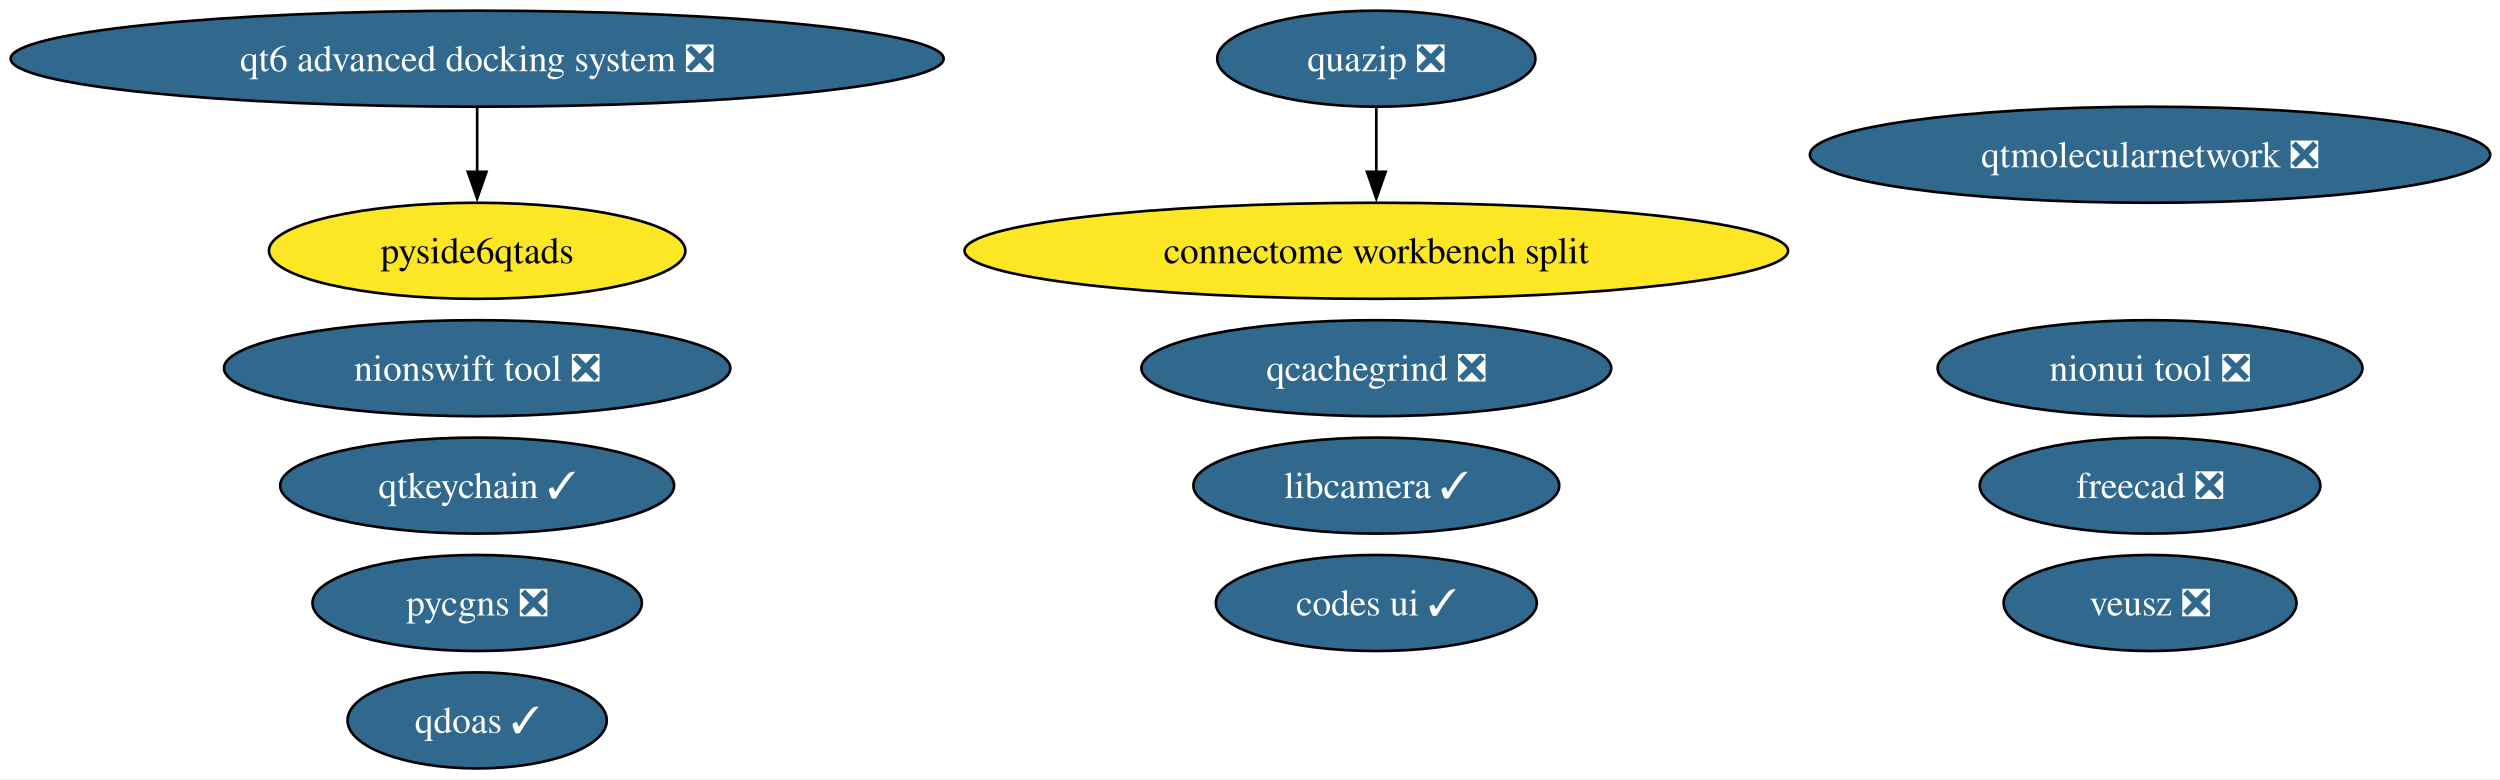
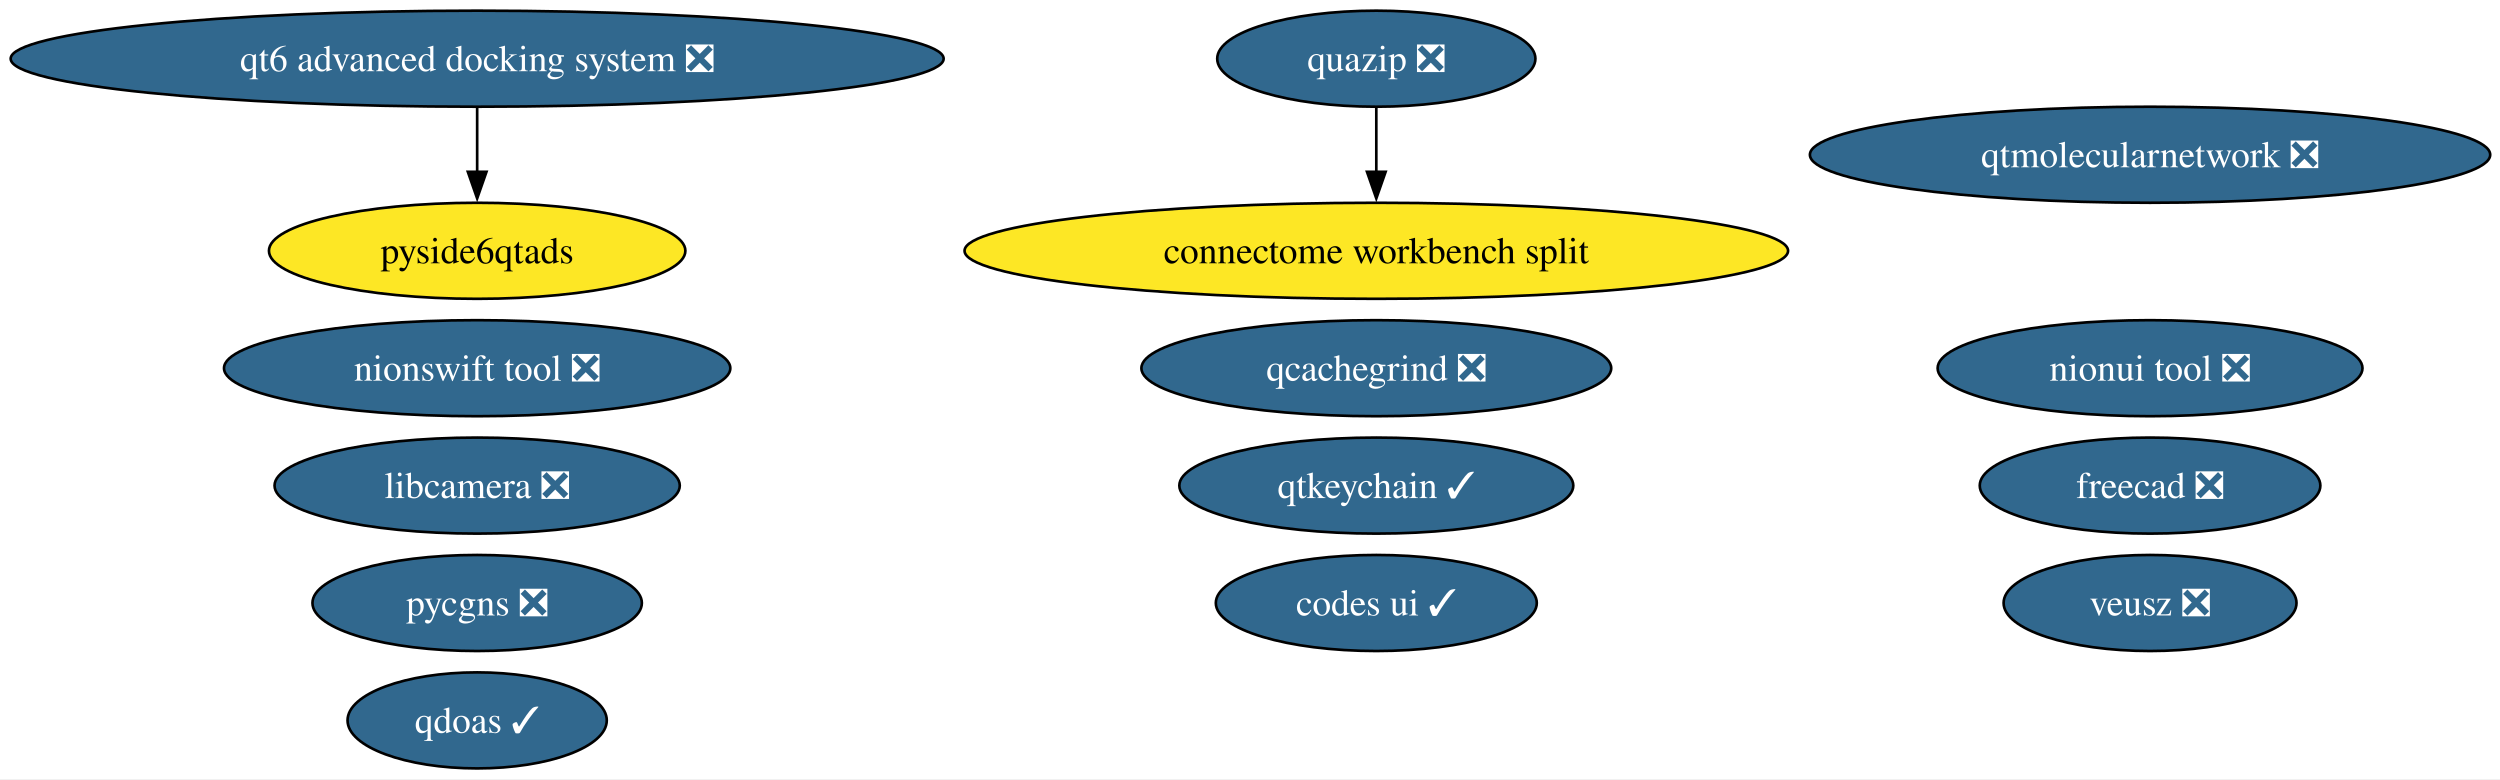
<svg xmlns="http://www.w3.org/2000/svg" xmlns:xlink="http://www.w3.org/1999/xlink" width="937pt" height="292pt" viewBox="0.00 0.00 937.00 292.00">
  <g id="graph0" class="graph" transform="scale(1 1) rotate(0) translate(4 288)">
    <polygon fill="white" stroke="none" points="-4,4 -4,-288 933.34,-288 933.34,4 -4,4" />
    <g id="node1" class="node">
      <g id="a_node1">
        <a xlink:href="https://github.com/conda-forge/qtkeychain-feedstock/pull/29" xlink:title="qtkeychain ✓">
-           <ellipse fill="#31688e" stroke="black" cx="174.84" cy="-106" rx="73.83" ry="18" />
-           <text xml:space="preserve" text-anchor="middle" x="174.84" y="-101.33" font-family="Times,serif" font-size="14.00" fill="white">qtkeychain ✓</text>
+           <ellipse fill="#31688e" stroke="black" cx="511.84" cy="-106" rx="73.83" ry="18" />
+           <text xml:space="preserve" text-anchor="middle" x="511.84" y="-101.33" font-family="Times,serif" font-size="14.00" fill="white">qtkeychain ✓</text>
        </a>
      </g>
    </g>
    <g id="node2" class="node">
      <g id="a_node2">
        <a xlink:href="https://github.com/conda-forge/freecad-feedstock/pull/162" xlink:title="freecad ❎">
          <ellipse fill="#31688e" stroke="black" cx="801.84" cy="-106" rx="63.83" ry="18" />
          <text xml:space="preserve" text-anchor="middle" x="801.84" y="-101.33" font-family="Times,serif" font-size="14.00" fill="white">freecad ❎</text>
        </a>
      </g>
    </g>
    <g id="node3" class="node">
      <g id="a_node3">
        <a xlink:href="https://github.com/conda-forge/veusz-feedstock/pull/42" xlink:title="veusz ❎">
          <ellipse fill="#31688e" stroke="black" cx="801.84" cy="-62" rx="54.89" ry="18" />
          <text xml:space="preserve" text-anchor="middle" x="801.84" y="-57.33" font-family="Times,serif" font-size="14.00" fill="white">veusz ❎</text>
        </a>
      </g>
    </g>
    <g id="node4" class="node">
      <g id="a_node4">
        <a xlink:href="https://github.com/conda-forge/codes-ui-feedstock/pull/23" xlink:title="codes ui ✓">
          <ellipse fill="#31688e" stroke="black" cx="511.84" cy="-62" rx="60.15" ry="18" />
          <text xml:space="preserve" text-anchor="middle" x="511.84" y="-57.33" font-family="Times,serif" font-size="14.00" fill="white">codes ui ✓</text>
        </a>
      </g>
    </g>
    <g id="node5" class="node">
      <g id="a_node5">
        <a xlink:href="https://github.com/conda-forge/nionui-tool-feedstock/pull/63" xlink:title="nionui tool ❎">
          <ellipse fill="#31688e" stroke="black" cx="801.84" cy="-150" rx="79.62" ry="18" />
          <text xml:space="preserve" text-anchor="middle" x="801.84" y="-145.32" font-family="Times,serif" font-size="14.00" fill="white">nionui tool ❎</text>
        </a>
      </g>
    </g>
    <g id="node6" class="node">
      <g id="a_node6">
        <a xlink:href="https://github.com/conda-forge/nionswift-tool-feedstock/pull/38" xlink:title="nionswift tool ❎">
          <ellipse fill="#31688e" stroke="black" cx="174.84" cy="-150" rx="94.88" ry="18" />
          <text xml:space="preserve" text-anchor="middle" x="174.84" y="-145.32" font-family="Times,serif" font-size="14.00" fill="white">nionswift tool ❎</text>
        </a>
      </g>
    </g>
    <g id="node7" class="node">
      <g id="a_node7">
        <a xlink:href="https://github.com/conda-forge/pycgns-feedstock/pull/56" xlink:title="pycgns ❎">
          <ellipse fill="#31688e" stroke="black" cx="174.84" cy="-62" rx="61.73" ry="18" />
          <text xml:space="preserve" text-anchor="middle" x="174.84" y="-57.33" font-family="Times,serif" font-size="14.00" fill="white">pycgns ❎</text>
        </a>
      </g>
    </g>
    <g id="node8" class="node">
      <g id="a_node8">
        <a xlink:href="https://github.com/conda-forge/quazip-feedstock/pull/10" xlink:title="quazip ❎">
          <ellipse fill="#31688e" stroke="black" cx="511.84" cy="-266" rx="59.63" ry="18" />
          <text xml:space="preserve" text-anchor="middle" x="511.84" y="-261.32" font-family="Times,serif" font-size="14.00" fill="white">quazip ❎</text>
        </a>
      </g>
    </g>
    <g id="node14" class="node">
      <g id="a_node14">
        <a xlink:href="https://github.com/conda-forge/connectome-workbench-split-feedstock" xlink:title="connectome workbench split">
          <ellipse fill="#fde725" stroke="black" cx="511.84" cy="-194" rx="154.33" ry="18" />
          <text xml:space="preserve" text-anchor="middle" x="511.84" y="-189.32" font-family="Times,serif" font-size="14.00">connectome workbench split</text>
        </a>
      </g>
    </g>
    <g id="edge1" class="edge">
      <path fill="none" stroke="black" d="M511.84,-247.7C511.84,-240.41 511.84,-231.73 511.84,-223.54" />
      <polygon fill="black" stroke="black" points="515.34,-223.62 511.84,-213.62 508.34,-223.62 515.34,-223.62" />
    </g>
    <g id="node9" class="node">
      <g id="a_node9">
        <a xlink:href="https://github.com/conda-forge/qtmolecularnetwork-feedstock/pull/30" xlink:title="qtmolecularnetwork ❎">
          <ellipse fill="#31688e" stroke="black" cx="801.84" cy="-230" rx="127.49" ry="18" />
          <text xml:space="preserve" text-anchor="middle" x="801.84" y="-225.32" font-family="Times,serif" font-size="14.00" fill="white">qtmolecularnetwork ❎</text>
        </a>
      </g>
    </g>
    <g id="node10" class="node">
      <g id="a_node10">
        <a xlink:href="https://github.com/conda-forge/qt6-advanced-docking-system-feedstock/pull/27" xlink:title="qt6 advanced docking system ❎">
          <ellipse fill="#31688e" stroke="black" cx="174.84" cy="-266" rx="174.84" ry="18" />
          <text xml:space="preserve" text-anchor="middle" x="174.84" y="-261.32" font-family="Times,serif" font-size="14.00" fill="white">qt6 advanced docking system ❎</text>
        </a>
      </g>
    </g>
    <g id="node11" class="node">
      <g id="a_node11">
        <a xlink:href="https://github.com/conda-forge/pyside6qtads-feedstock" xlink:title="pyside6qtads">
          <ellipse fill="#fde725" stroke="black" cx="174.84" cy="-194" rx="78.04" ry="18" />
          <text xml:space="preserve" text-anchor="middle" x="174.84" y="-189.32" font-family="Times,serif" font-size="14.00">pyside6qtads</text>
        </a>
      </g>
    </g>
    <g id="edge2" class="edge">
      <path fill="none" stroke="black" d="M174.84,-247.7C174.84,-240.41 174.84,-231.73 174.84,-223.54" />
      <polygon fill="black" stroke="black" points="178.34,-223.62 174.84,-213.62 171.34,-223.62 178.34,-223.62" />
    </g>
    <g id="node12" class="node">
      <g id="a_node12">
        <a xlink:href="https://github.com/conda-forge/qdoas-feedstock/pull/42" xlink:title="qdoas ✓">
          <ellipse fill="#31688e" stroke="black" cx="174.84" cy="-18" rx="48.58" ry="18" />
          <text xml:space="preserve" text-anchor="middle" x="174.84" y="-13.32" font-family="Times,serif" font-size="14.00" fill="white">qdoas ✓</text>
        </a>
      </g>
    </g>
    <g id="node13" class="node">
      <g id="a_node13">
        <a xlink:href="https://github.com/conda-forge/qcachegrind-feedstock/pull/9" xlink:title="qcachegrind ❎">
          <ellipse fill="#31688e" stroke="black" cx="511.84" cy="-150" rx="88.04" ry="18" />
          <text xml:space="preserve" text-anchor="middle" x="511.84" y="-145.32" font-family="Times,serif" font-size="14.00" fill="white">qcachegrind ❎</text>
        </a>
      </g>
    </g>
    <g id="node15" class="node">
      <g id="a_node15">
-         <a xlink:href="https://github.com/conda-forge/libcamera-feedstock/pull/22" xlink:title="libcamera ✓">
-           <ellipse fill="#31688e" stroke="black" cx="511.84" cy="-106" rx="68.57" ry="18" />
-           <text xml:space="preserve" text-anchor="middle" x="511.84" y="-101.33" font-family="Times,serif" font-size="14.00" fill="white">libcamera ✓</text>
+         <a xlink:href="https://github.com/conda-forge/libcamera-feedstock/pull/22" xlink:title="libcamera ❎">
+           <ellipse fill="#31688e" stroke="black" cx="174.84" cy="-106" rx="75.94" ry="18" />
+           <text xml:space="preserve" text-anchor="middle" x="174.84" y="-101.33" font-family="Times,serif" font-size="14.00" fill="white">libcamera ❎</text>
        </a>
      </g>
    </g>
  </g>
</svg>
